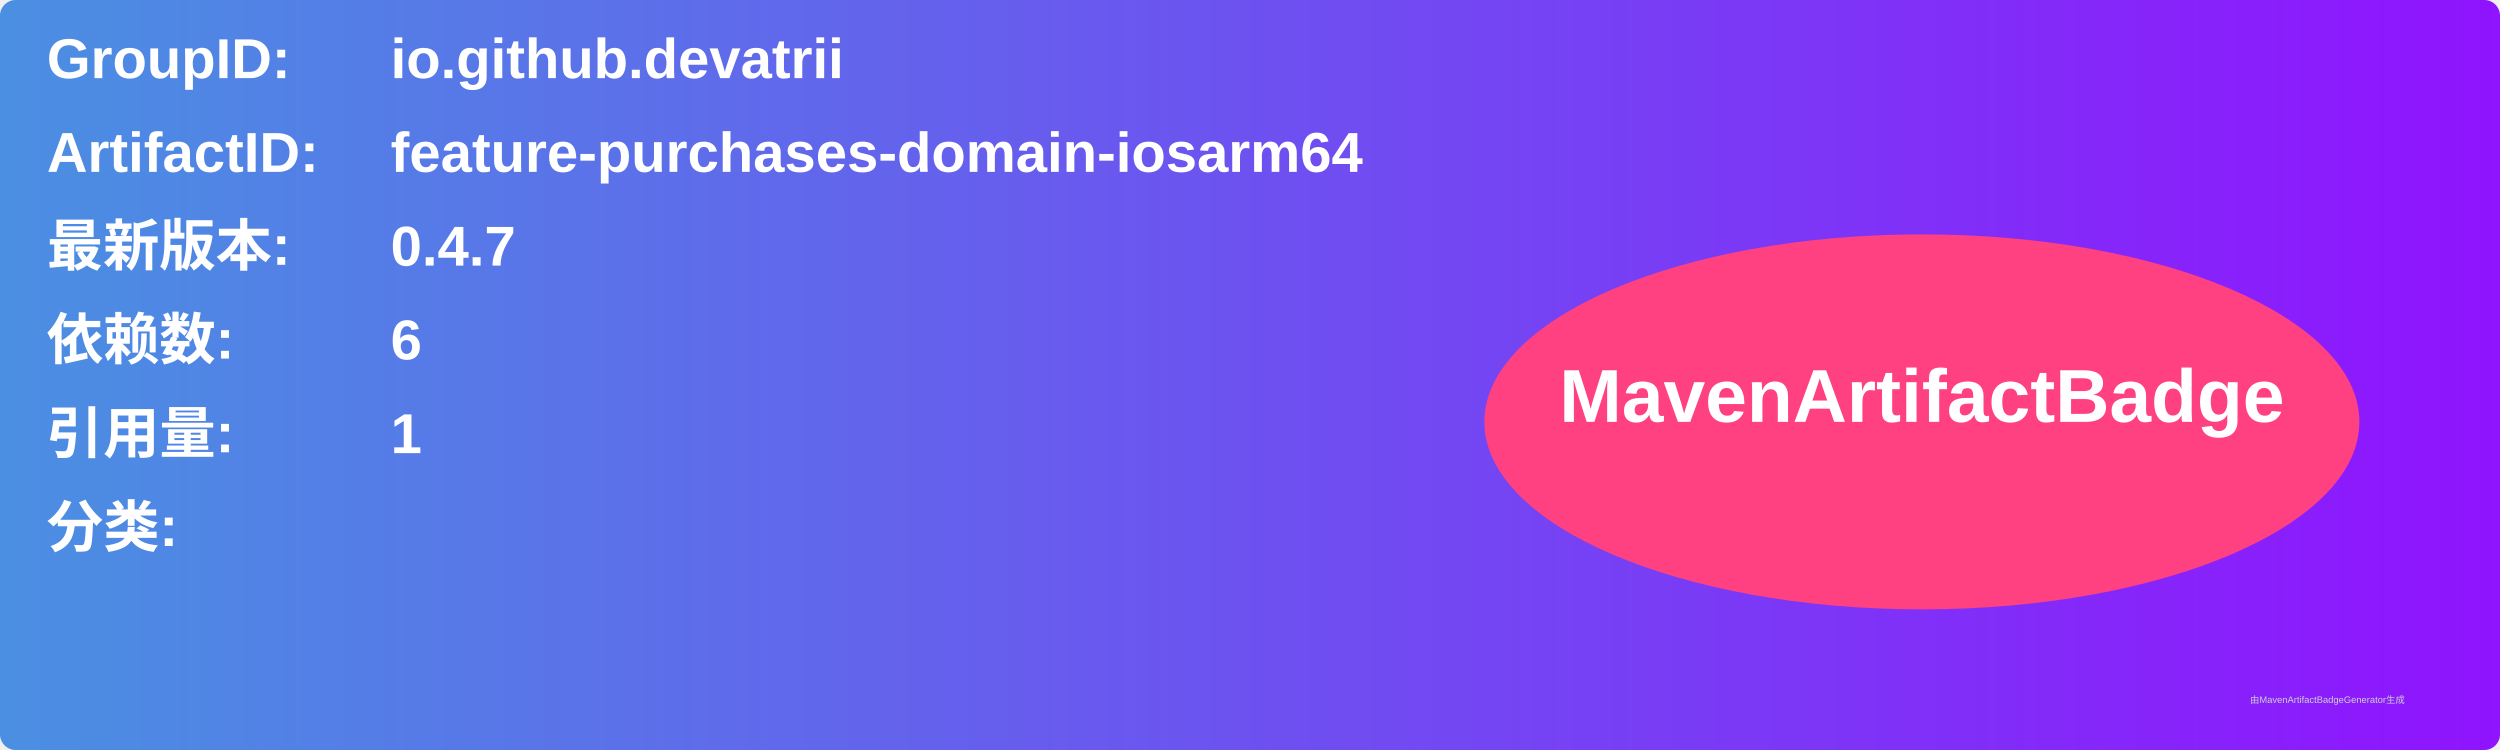
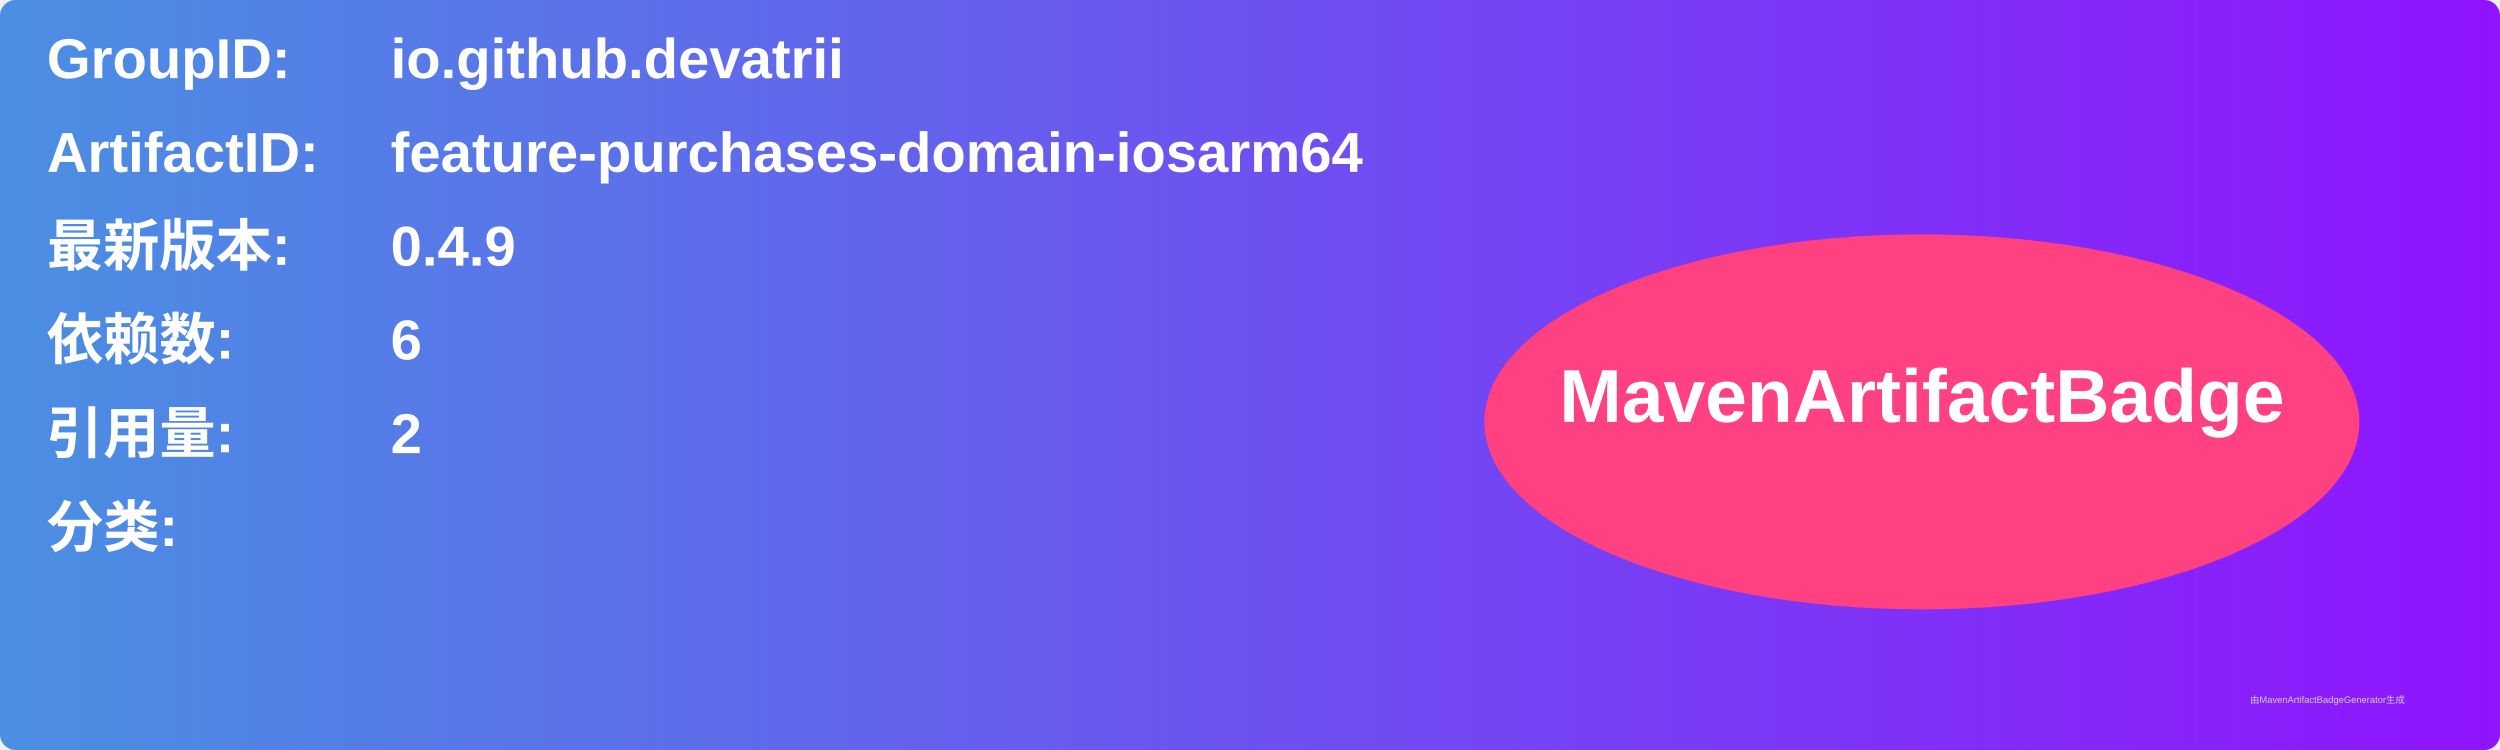
<svg xmlns="http://www.w3.org/2000/svg" width="800" height="240" viewBox="0 0 800 240">
  <linearGradient id="grad" x1="0%" y1="0%" x2="100%" y2="0%">
    <stop offset="0%" stop-color="#4a90e2" />
    <stop offset="100%" stop-color="#9013fe" />
  </linearGradient>
  <rect width="100%" height="100%" rx="5" ry="5" fill="url(#grad)" />
  <g transform="translate(15, 15)">
    <text x="0" y="10" font-family="Arial" font-size="18" fill="white" font-weight="bold" width="260">GroupID:</text>
    <text x="110" y="10" font-family="Arial" font-size="18" fill="white" font-weight="bold" width="460">io.github.devatrii</text>
    <text x="0" y="40" font-family="Arial" font-size="18" fill="white" font-weight="bold" width="260">ArtifactID:</text>
    <text x="110" y="40" font-family="Arial" font-size="18" fill="white" font-weight="bold" width="460">feature-purchases-domain-iosarm64</text>
    <text x="0" y="70" font-family="Arial" font-size="18" fill="white" font-weight="bold">最新版本:</text>
    <text x="110" y="70" font-family="Arial" font-size="18" fill="white" font-weight="bold">
-       <tspan font-weight="bold">0.4.7</tspan>
+       <tspan font-weight="bold">0.4.9</tspan>
    </text>
    <text x="0" y="100" font-family="Arial" font-size="18" fill="white" font-weight="bold">依赖数: </text>
    <text x="110" y="100" font-family="Arial" font-size="18" fill="white">
      <tspan font-weight="bold">6</tspan>
    </text>
    <text x="0" y="130" font-family="Arial" font-size="18" fill="white" font-weight="bold">引用量: </text>
    <text x="110" y="130" font-family="Arial" font-size="18" fill="white">
-       <tspan font-weight="bold">1</tspan>
+       <tspan font-weight="bold">2</tspan>
    </text>
    <text x="0" y="160" font-family="Arial" font-size="18" fill="white" font-weight="bold">分类:</text>
    <text x="10" y="190" font-family="Arial" font-size="10" fill="white">
      <tspan font-weight="bold" />
    </text>
    <ellipse cx="600" cy="120" rx="140" ry="60" fill="#ff4081" />
    <text x="600" y="120" text-anchor="middle" font-family="Arial" font-size="24" fill="white" font-weight="bold">MavenArtifactBadge</text>
  </g>
  <text x="720" y="225" font-family="Arial" font-size="3" fill="#d0d0d0">由MavenArtifactBadgeGenerator生成</text>
</svg>
